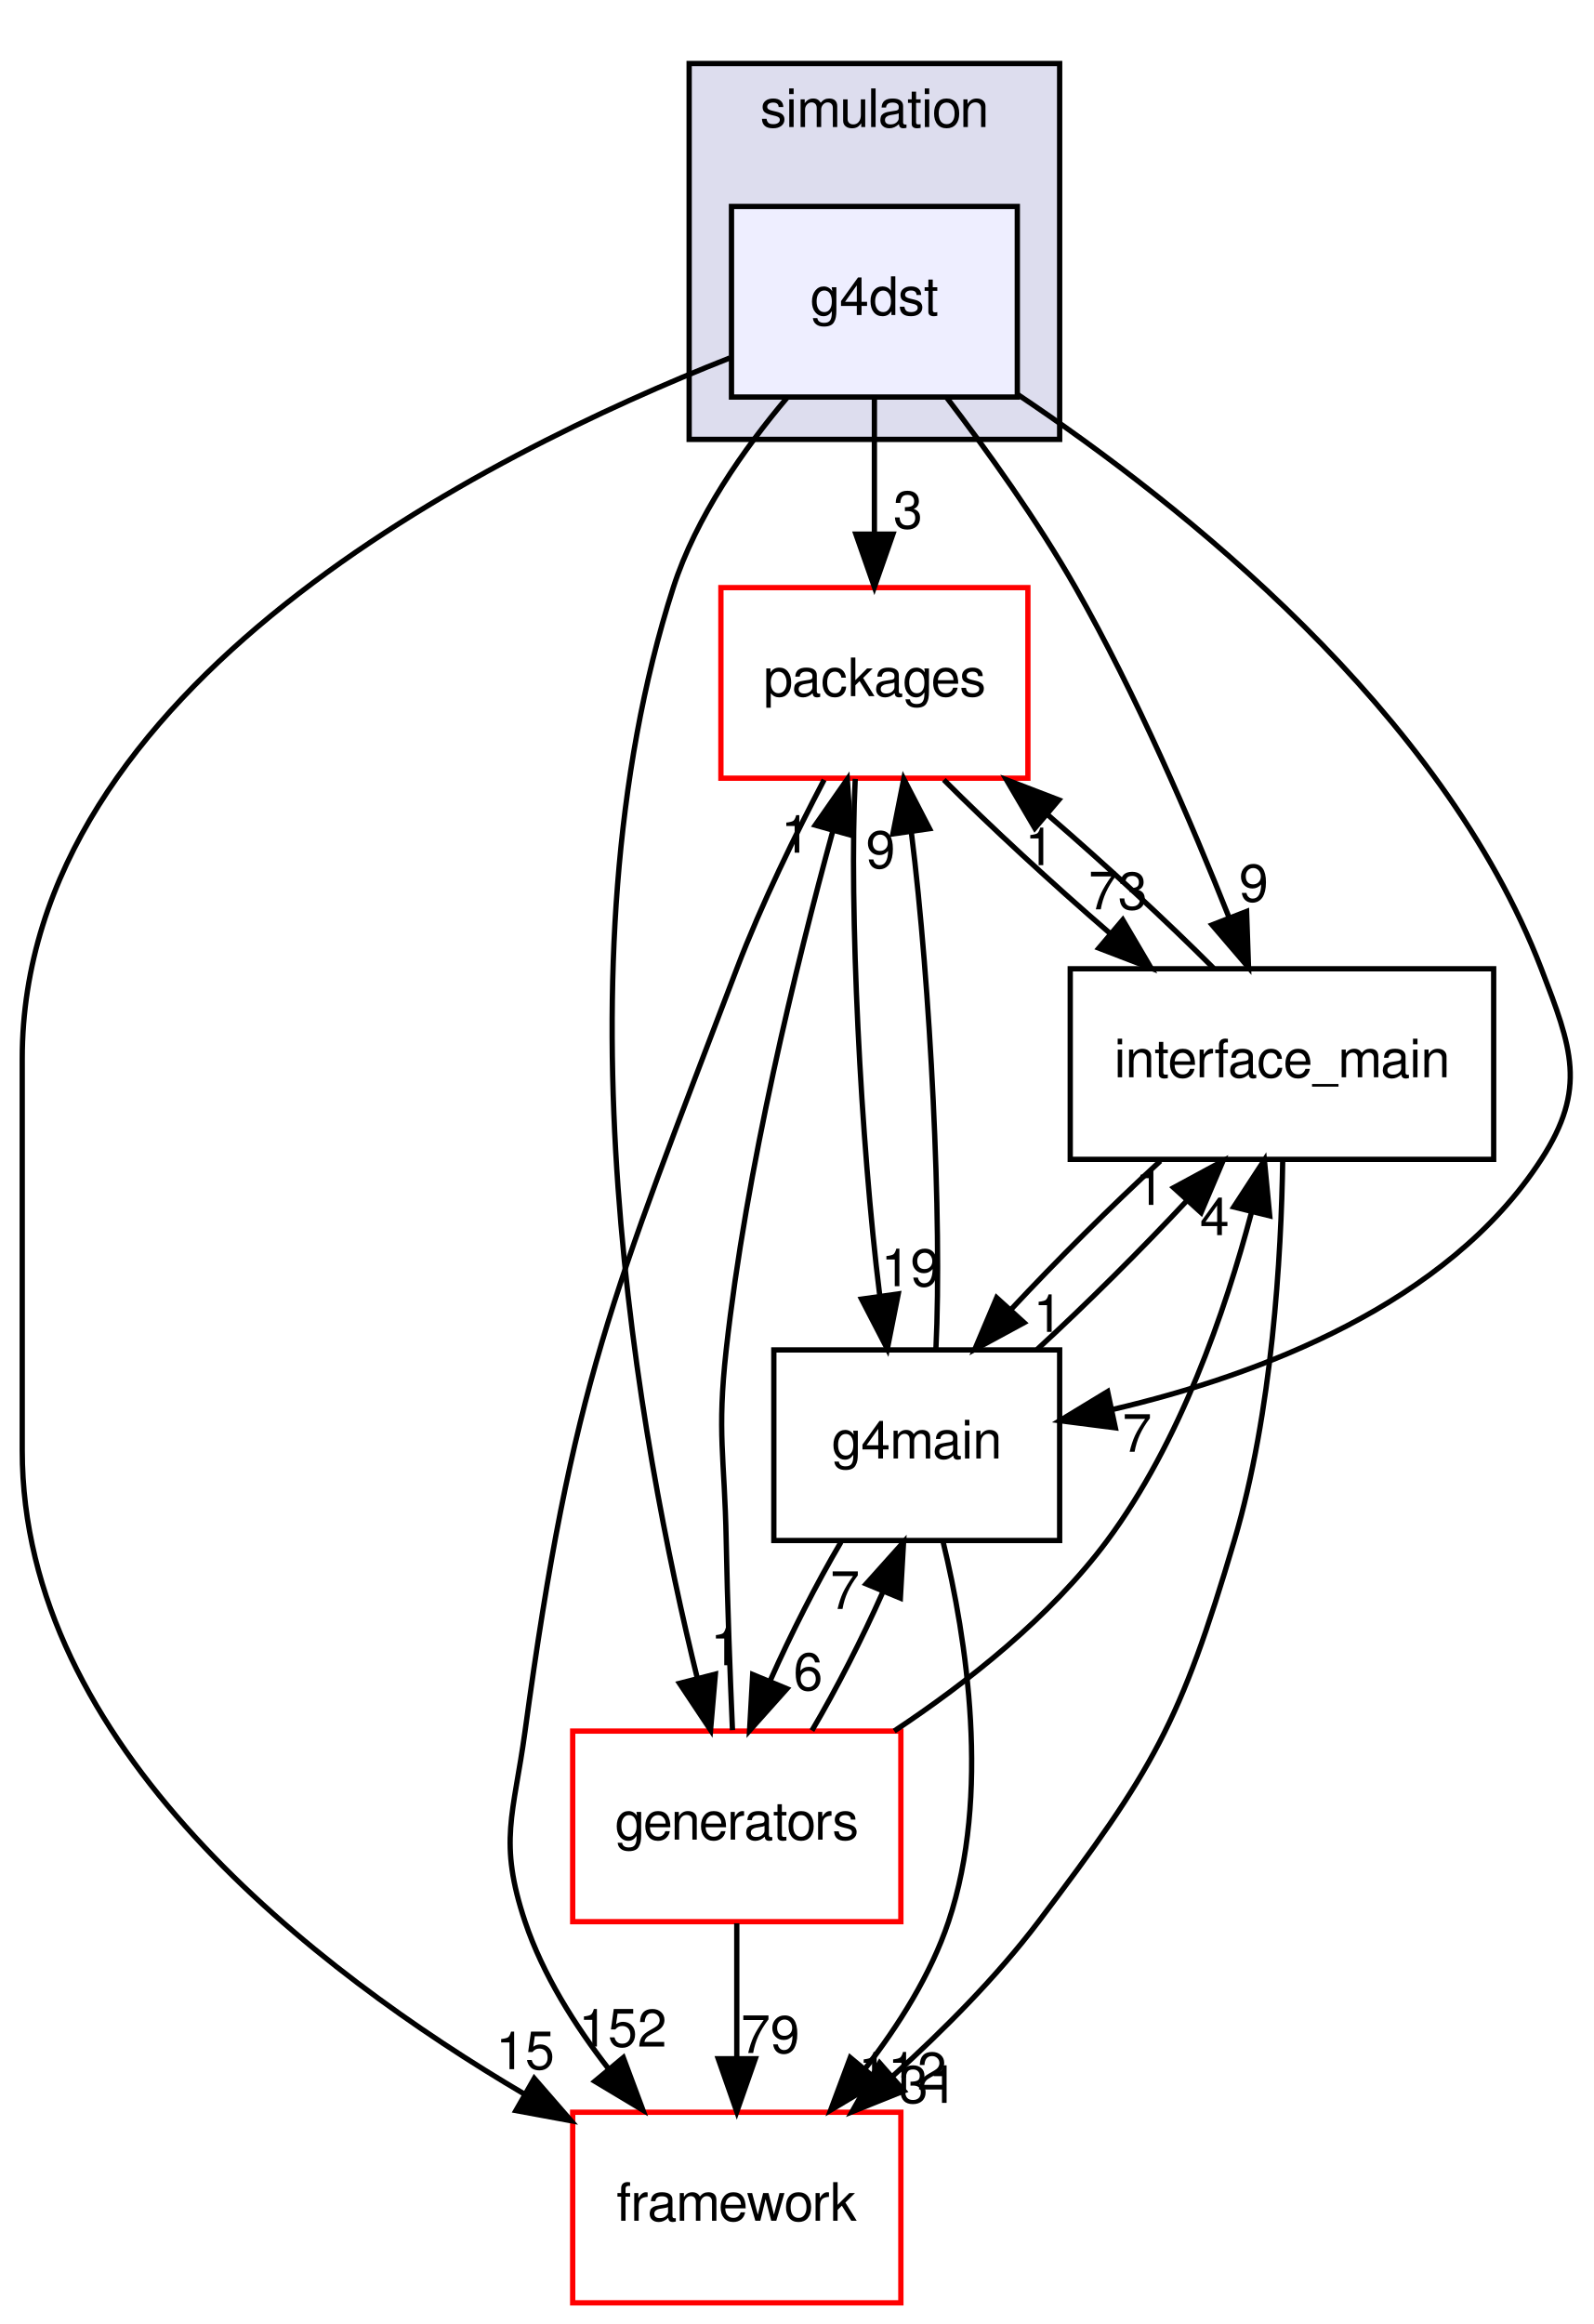
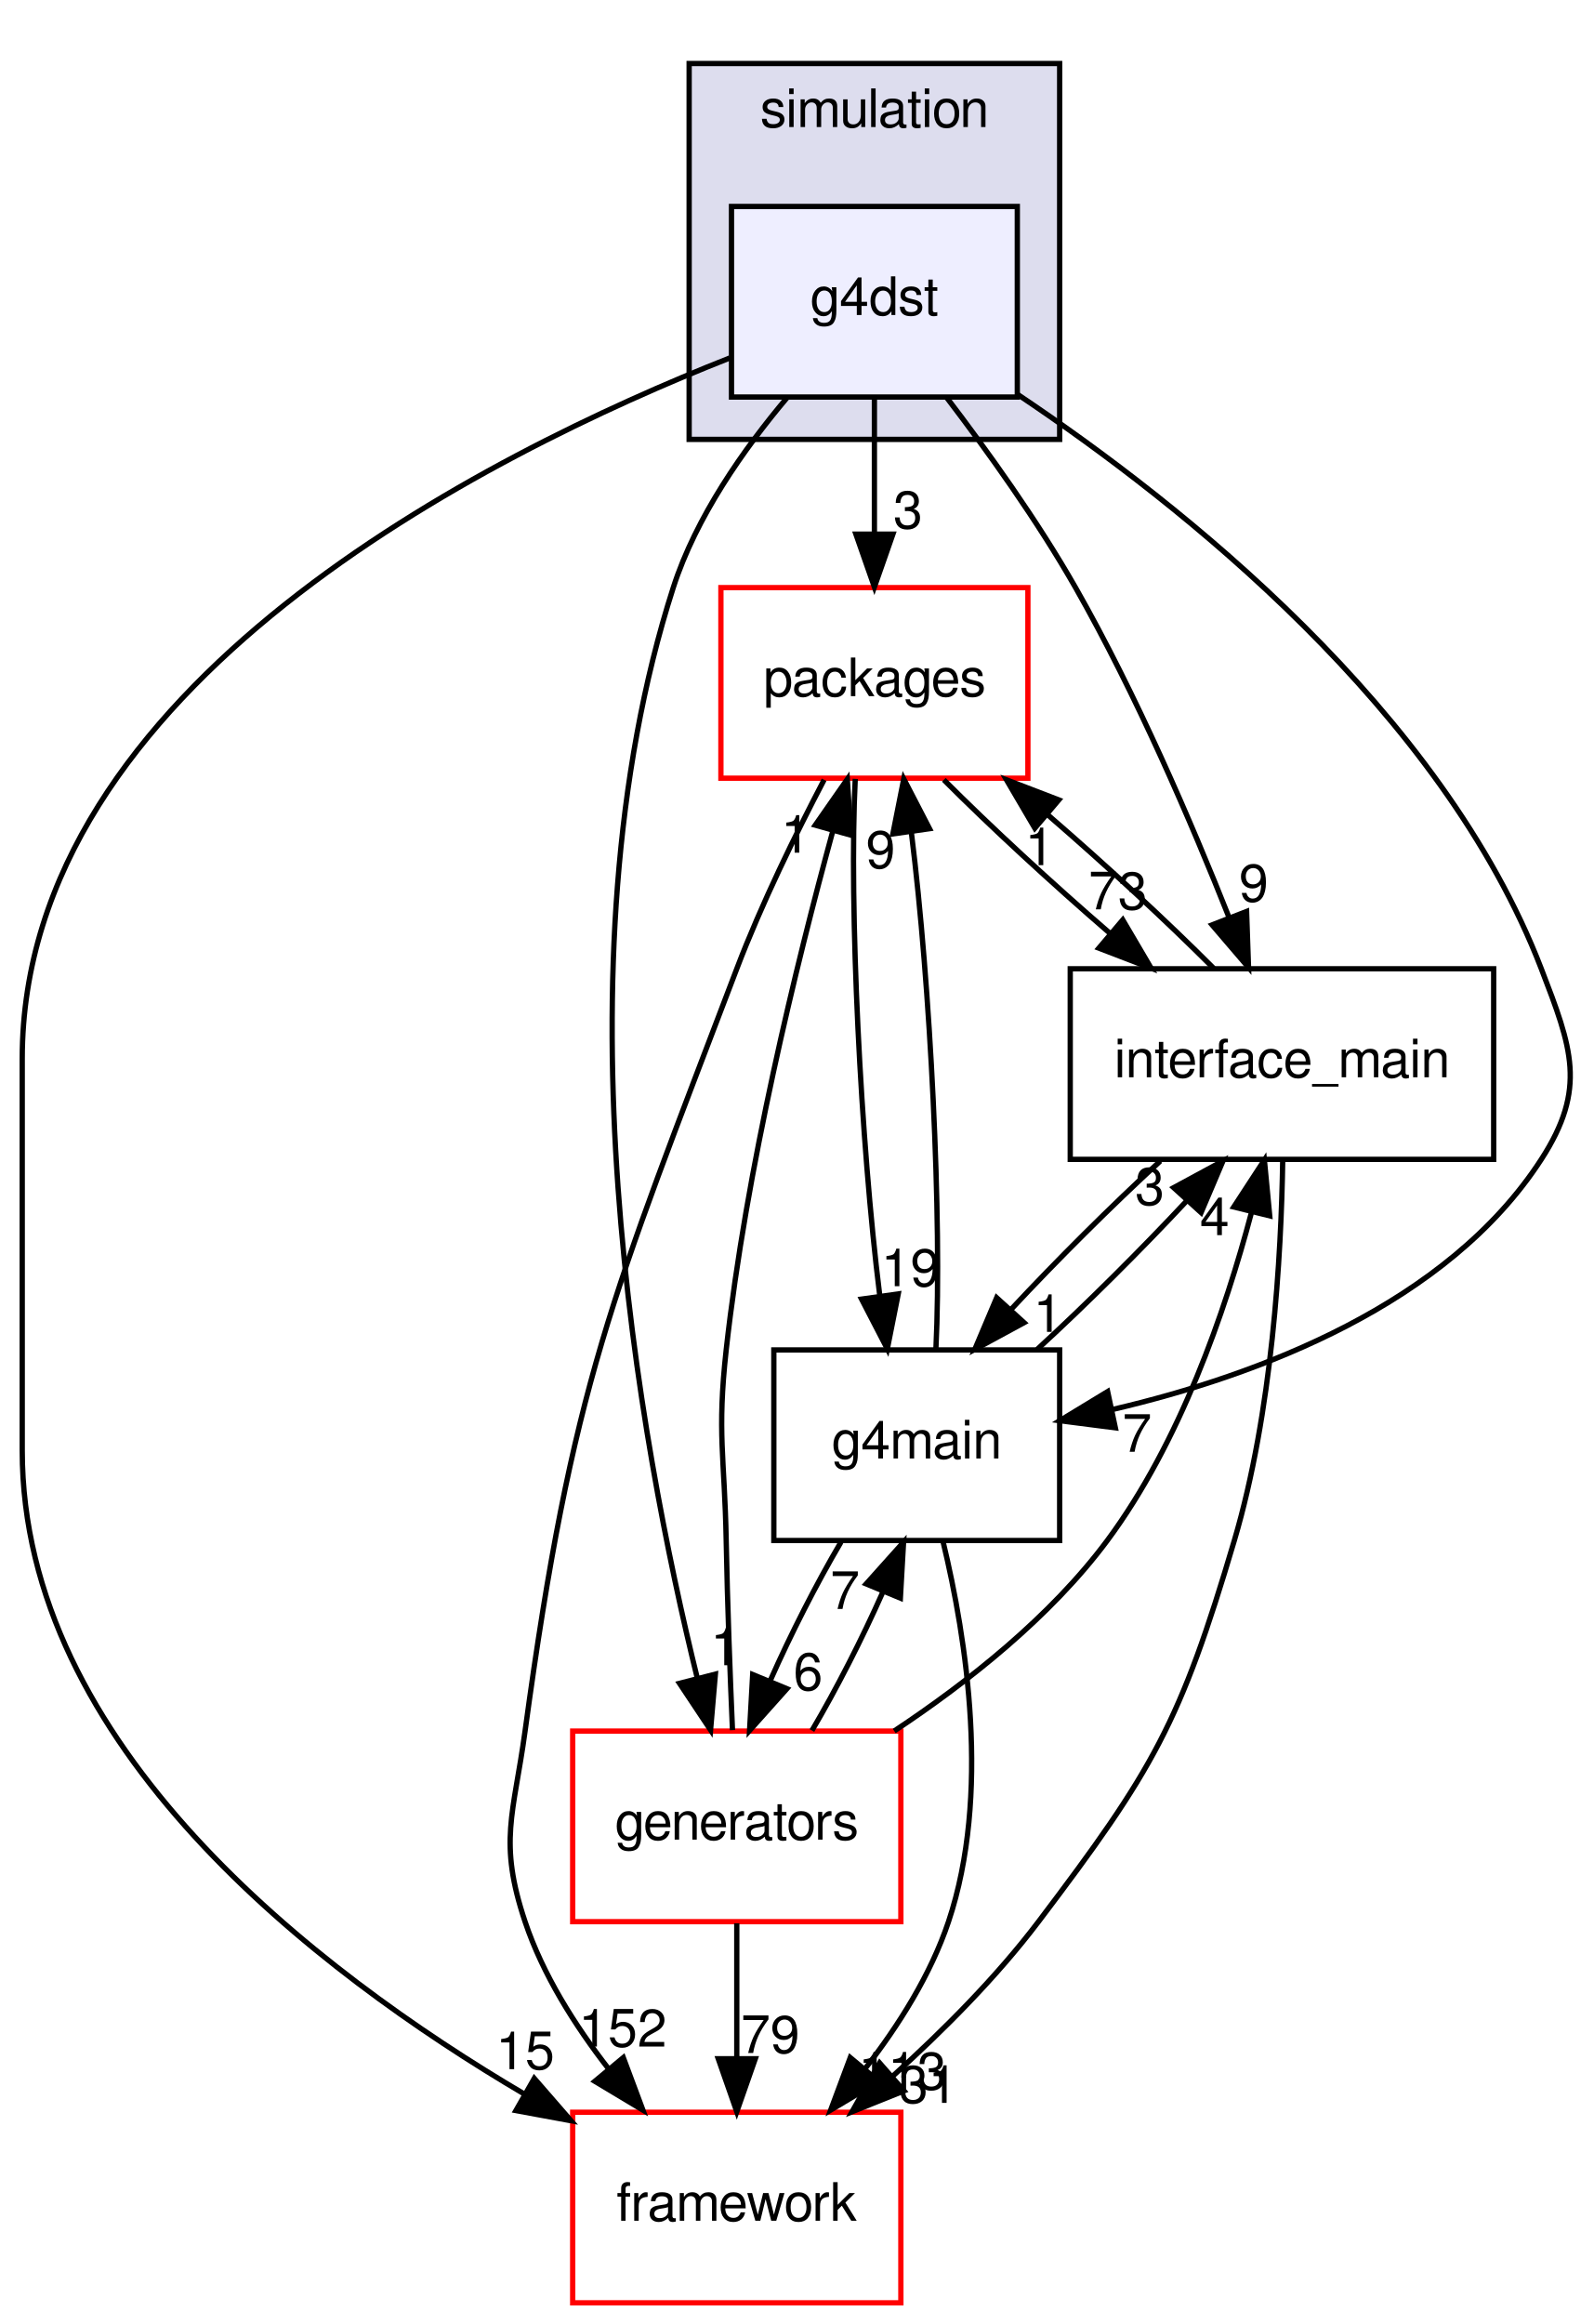
<svg xmlns="http://www.w3.org/2000/svg" xmlns:xlink="http://www.w3.org/1999/xlink" width="301pt" height="439pt" viewBox="0.00 0.00 300.60 439.00">
  <g id="graph0" class="graph" transform="scale(1 1) rotate(0) translate(4 435)">
    <g id="clust1" class="cluster">
      <g id="a_clust1">
        <a xlink:href="dir_0a538a087021ce8adf1d4849fdeba031.html" target="_top" xlink:title="simulation">
          <polygon fill="#ddddee" stroke="black" points="126,-352 126,-423 196,-423 196,-352 126,-352" />
          <text text-anchor="middle" x="161" y="-411" font-family="FreeSans" font-size="10.00">simulation</text>
        </a>
      </g>
    </g>
    <g id="node1" class="node">
      <g id="a_node1">
        <a xlink:href="dir_9598b5ae202ac628aa063f9ec73a2ad2.html" target="_top" xlink:title="g4dst">
          <polygon fill="#eeeeff" stroke="black" points="188,-396 134,-396 134,-360 188,-360 188,-396" />
          <text text-anchor="middle" x="161" y="-375.5" font-family="FreeSans" font-size="10.00">g4dst</text>
        </a>
      </g>
    </g>
    <g id="node2" class="node">
      <g id="a_node2">
        <a xlink:href="dir_5e295cd396ed00d01dcf10a6f0e423f9.html" target="_top" xlink:title="packages">
          <polygon fill="none" stroke="red" points="190,-324 132,-324 132,-288 190,-288 190,-324" />
          <text text-anchor="middle" x="161" y="-303.5" font-family="FreeSans" font-size="10.00">packages</text>
        </a>
      </g>
    </g>
    <g id="edge1" class="edge">
      <path fill="none" stroke="black" d="M161,-359.697C161,-351.983 161,-342.712 161,-334.112" />
      <polygon fill="black" stroke="black" points="164.5,-334.104 161,-324.104 157.5,-334.104 164.5,-334.104" />
      <g id="a_edge1-headlabel">
        <a xlink:href="dir_000067_000063.html" target="_top" xlink:title="3">
          <text text-anchor="middle" x="167.339" y="-335.199" font-family="FreeSans" font-size="10.00">3</text>
        </a>
      </g>
    </g>
    <g id="node3" class="node">
      <g id="a_node3">
        <a xlink:href="dir_21fa564a88be47a3879b0c5d4f9e77d5.html" target="_top" xlink:title="interface_main">
          <polygon fill="none" stroke="black" points="278,-252 198,-252 198,-216 278,-216 278,-252" />
          <text text-anchor="middle" x="238" y="-231.5" font-family="FreeSans" font-size="10.00">interface_main</text>
        </a>
      </g>
    </g>
    <g id="edge2" class="edge">
      <path fill="none" stroke="black" d="M174.623,-359.946C182.33,-349.844 191.83,-336.594 199,-324 210.478,-303.837 220.88,-279.651 228.048,-261.585" />
      <polygon fill="black" stroke="black" points="231.319,-262.83 231.685,-252.242 224.796,-260.291 231.319,-262.83" />
      <g id="a_edge2-headlabel">
        <a xlink:href="dir_000067_000055.html" target="_top" xlink:title="9">
          <text text-anchor="middle" x="232.662" y="-264.71" font-family="FreeSans" font-size="10.00">9</text>
        </a>
      </g>
    </g>
    <g id="node4" class="node">
      <g id="a_node4">
        <a xlink:href="dir_ec5b6dea0f546bb9c4903c2bcb98e114.html" target="_top" xlink:title="framework">
          <polygon fill="none" stroke="red" points="166,-36 104,-36 104,-0 166,-0 166,-36" />
          <text text-anchor="middle" x="135" y="-15.5" font-family="FreeSans" font-size="10.00">framework</text>
        </a>
      </g>
    </g>
    <g id="edge3" class="edge">
      <path fill="none" stroke="black" d="M133.689,-367.386C87.754,-349.269 0,-305.44 0,-235 0,-235 0,-235 0,-161 0,-105.342 55.151,-62.822 94.952,-39.383" />
      <polygon fill="black" stroke="black" points="96.74,-42.393 103.689,-34.395 93.269,-36.314 96.74,-42.393" />
      <g id="a_edge3-headlabel">
        <a xlink:href="dir_000067_000044.html" target="_top" xlink:title="15">
          <text text-anchor="middle" x="95.026" y="-44.141" font-family="FreeSans" font-size="10.00">15</text>
        </a>
      </g>
    </g>
    <g id="node5" class="node">
      <g id="a_node5">
        <a xlink:href="dir_58fcd450565d9abaf4895ca6c5d9b2fd.html" target="_top" xlink:title="g4main">
          <polygon fill="none" stroke="black" points="196,-180 142,-180 142,-144 196,-144 196,-180" />
          <text text-anchor="middle" x="169" y="-159.5" font-family="FreeSans" font-size="10.00">g4main</text>
        </a>
      </g>
    </g>
    <g id="edge4" class="edge">
      <path fill="none" stroke="black" d="M188.013,-360.527C219.093,-339.741 268.251,-300.747 287,-252 292.744,-237.066 295.692,-229.433 287,-216 269.258,-188.581 233.596,-175.211 206.098,-168.776" />
      <polygon fill="black" stroke="black" points="206.522,-165.288 196.013,-166.635 205.068,-172.135 206.522,-165.288" />
      <g id="a_edge4-headlabel">
        <a xlink:href="dir_000067_000096.html" target="_top" xlink:title="7">
          <text text-anchor="middle" x="210.628" y="-160.757" font-family="FreeSans" font-size="10.00">7</text>
        </a>
      </g>
    </g>
    <g id="node6" class="node">
      <g id="a_node6">
        <a xlink:href="dir_1a6567115d8fe4eed7adc9cd640ab127.html" target="_top" xlink:title="generators">
          <polygon fill="none" stroke="red" points="166,-108 104,-108 104,-72 166,-72 166,-108" />
          <text text-anchor="middle" x="135" y="-87.5" font-family="FreeSans" font-size="10.00">generators</text>
        </a>
      </g>
    </g>
    <g id="edge5" class="edge">
      <path fill="none" stroke="black" d="M144.537,-359.919C136.346,-350.218 127.296,-337.366 123,-324 99.991,-252.422 116.658,-162.147 127.56,-117.919" />
      <polygon fill="black" stroke="black" points="130.958,-118.759 130.048,-108.203 124.177,-117.023 130.958,-118.759" />
      <g id="a_edge5-headlabel">
        <a xlink:href="dir_000067_000048.html" target="_top" xlink:title="1">
          <text text-anchor="middle" x="132.817" y="-120.446" font-family="FreeSans" font-size="10.00">1</text>
        </a>
      </g>
    </g>
    <g id="edge6" class="edge">
      <path fill="none" stroke="black" d="M174.118,-287.697C182.822,-278.965 194.448,-268.24 205.445,-258.75" />
      <polygon fill="black" stroke="black" points="207.922,-261.239 213.29,-252.104 203.398,-255.897 207.922,-261.239" />
      <g id="a_edge6-headlabel">
        <a xlink:href="dir_000063_000055.html" target="_top" xlink:title="73">
          <text text-anchor="middle" x="207.015" y="-263.228" font-family="FreeSans" font-size="10.00">73</text>
        </a>
      </g>
    </g>
    <g id="edge7" class="edge">
      <path fill="none" stroke="black" d="M151.498,-287.696C146.164,-277.511 139.664,-264.261 135,-252 111.383,-189.917 103.971,-173.815 95,-108 92.839,-92.147 89.918,-87.171 95,-72 98.351,-61.998 104.416,-52.376 110.828,-44.139" />
      <polygon fill="black" stroke="black" points="113.561,-46.326 117.267,-36.401 108.18,-41.849 113.561,-46.326" />
      <g id="a_edge7-headlabel">
        <a xlink:href="dir_000063_000044.html" target="_top" xlink:title="152">
          <text text-anchor="middle" x="113.444" y="-48.405" font-family="FreeSans" font-size="10.00">152</text>
        </a>
      </g>
    </g>
    <g id="edge8" class="edge">
      <path fill="none" stroke="black" d="M157.38,-287.871C156.186,-263.67 158.399,-219.211 161.998,-190.393" />
      <polygon fill="black" stroke="black" points="165.506,-190.581 163.441,-180.189 158.575,-189.601 165.506,-190.581" />
      <g id="a_edge8-headlabel">
        <a xlink:href="dir_000063_000096.html" target="_top" xlink:title="19">
          <text text-anchor="middle" x="167.814" y="-192.038" font-family="FreeSans" font-size="10.00">19</text>
        </a>
      </g>
    </g>
    <g id="edge9" class="edge">
      <path fill="none" stroke="black" d="M225.08,-252.104C216.421,-260.805 204.813,-271.524 193.807,-281.033" />
      <polygon fill="black" stroke="black" points="191.312,-278.559 185.949,-287.697 195.84,-283.898 191.312,-278.559" />
      <g id="a_edge9-headlabel">
        <a xlink:href="dir_000055_000063.html" target="_top" xlink:title="1">
          <text text-anchor="middle" x="192.217" y="-271.569" font-family="FreeSans" font-size="10.00">1</text>
        </a>
      </g>
    </g>
    <g id="edge10" class="edge">
      <path fill="none" stroke="black" d="M238.144,-215.907C237.868,-197.718 236.184,-168.273 229,-144 218.79,-109.501 213.722,-100.68 192,-72 184.096,-61.565 174.012,-51.438 164.529,-42.88" />
      <polygon fill="black" stroke="black" points="166.597,-40.039 156.766,-36.088 161.988,-45.307 166.597,-40.039" />
      <g id="a_edge10-headlabel">
        <a xlink:href="dir_000055_000044.html" target="_top" xlink:title="31">
          <text text-anchor="middle" x="171.172" y="-37.769" font-family="FreeSans" font-size="10.00">31</text>
        </a>
      </g>
    </g>
    <g id="edge11" class="edge">
      <path fill="none" stroke="black" d="M215.028,-215.697C205.798,-207.22 195.403,-196.864 186.754,-187.583" />
      <polygon fill="black" stroke="black" points="189.278,-185.155 179.965,-180.104 184.096,-189.861 189.278,-185.155" />
      <g id="a_edge11-headlabel">
        <a xlink:href="dir_000055_000096.html" target="_top" xlink:title="1">
          <text text-anchor="middle" x="193.797" y="-183.408" font-family="FreeSans" font-size="10.00">1</text>
        </a>
      </g>
    </g>
    <g id="edge12" class="edge">
      <path fill="none" stroke="black" d="M172.622,-180.189C173.812,-204.424 171.594,-248.888 167.993,-277.679" />
      <polygon fill="black" stroke="black" points="164.487,-277.479 166.549,-287.871 171.417,-278.461 164.487,-277.479" />
      <g id="a_edge12-headlabel">
        <a xlink:href="dir_000096_000063.html" target="_top" xlink:title="9">
          <text text-anchor="middle" x="162.179" y="-271.022" font-family="FreeSans" font-size="10.00">9</text>
        </a>
      </g>
    </g>
    <g id="edge13" class="edge">
      <path fill="none" stroke="black" d="M191.755,-180.104C200.967,-188.552 211.366,-198.901 220.042,-208.199" />
      <polygon fill="black" stroke="black" points="217.542,-210.653 226.86,-215.697 222.721,-205.943 217.542,-210.653" />
      <g id="a_edge13-headlabel">
-         <a xlink:href="dir_000096_000055.html" target="_top" xlink:title="1">
-           <text text-anchor="middle" x="213.023" y="-207.403" font-family="FreeSans" font-size="10.00">1</text>
+         <a xlink:href="dir_000096_000055.html" target="_top" xlink:title="3">
+           <text text-anchor="middle" x="213.023" y="-207.403" font-family="FreeSans" font-size="10.00">3</text>
        </a>
      </g>
    </g>
    <g id="edge14" class="edge">
      <path fill="none" stroke="black" d="M173.975,-143.774C178.394,-125.472 183.019,-95.936 175,-72 171.649,-61.998 165.584,-52.376 159.172,-44.139" />
      <polygon fill="black" stroke="black" points="161.82,-41.849 152.733,-36.401 156.439,-46.326 161.82,-41.849" />
      <g id="a_edge14-headlabel">
-         <a xlink:href="dir_000096_000044.html" target="_top" xlink:title="112">
-           <text text-anchor="middle" x="166.302" y="-40.295" font-family="FreeSans" font-size="10.00">112</text>
+         <a xlink:href="dir_000096_000044.html" target="_top" xlink:title="113">
+           <text text-anchor="middle" x="166.302" y="-40.295" font-family="FreeSans" font-size="10.00">113</text>
        </a>
      </g>
    </g>
    <g id="edge15" class="edge">
      <path fill="none" stroke="black" d="M154.68,-143.697C150.037,-135.813 145.2,-126.304 141.322,-117.546" />
      <polygon fill="black" stroke="black" points="144.472,-116.005 137.413,-108.104 138.004,-118.683 144.472,-116.005" />
      <g id="a_edge15-headlabel">
        <a xlink:href="dir_000096_000048.html" target="_top" xlink:title="6">
          <text text-anchor="middle" x="148.47" y="-115.74" font-family="FreeSans" font-size="10.00">6</text>
        </a>
      </g>
    </g>
    <g id="edge16" class="edge">
      <path fill="none" stroke="black" d="M134.187,-108.181C133.738,-118.552 133.226,-132.032 133,-144 132.698,-159.997 131.241,-164.097 133,-180 136.787,-214.234 146.24,-252.796 153.117,-277.92" />
      <polygon fill="black" stroke="black" points="149.82,-279.125 155.883,-287.813 156.561,-277.24 149.82,-279.125" />
      <g id="a_edge16-headlabel">
        <a xlink:href="dir_000048_000063.html" target="_top" xlink:title="1">
          <text text-anchor="middle" x="146.118" y="-273.927" font-family="FreeSans" font-size="10.00">1</text>
        </a>
      </g>
    </g>
    <g id="edge17" class="edge">
      <path fill="none" stroke="black" d="M164.743,-108.012C178.564,-117.172 194.274,-129.561 205,-144 218.7,-162.443 227.265,-187.193 232.225,-205.912" />
      <polygon fill="black" stroke="black" points="228.89,-207.004 234.68,-215.877 235.687,-205.33 228.89,-207.004" />
      <g id="a_edge17-headlabel">
        <a xlink:href="dir_000048_000055.html" target="_top" xlink:title="4">
          <text text-anchor="middle" x="225.273" y="-201.693" font-family="FreeSans" font-size="10.00">4</text>
        </a>
      </g>
    </g>
    <g id="edge18" class="edge">
      <path fill="none" stroke="black" d="M135,-71.697C135,-63.983 135,-54.712 135,-46.112" />
      <polygon fill="black" stroke="black" points="138.5,-46.104 135,-36.104 131.5,-46.104 138.5,-46.104" />
      <g id="a_edge18-headlabel">
        <a xlink:href="dir_000048_000044.html" target="_top" xlink:title="79">
          <text text-anchor="middle" x="141.339" y="-47.199" font-family="FreeSans" font-size="10.00">79</text>
        </a>
      </g>
    </g>
    <g id="edge19" class="edge">
      <path fill="none" stroke="black" d="M149.203,-108.104C153.842,-115.96 158.685,-125.462 162.58,-134.232" />
      <polygon fill="black" stroke="black" points="159.443,-135.804 166.511,-143.697 165.907,-133.119 159.443,-135.804" />
      <g id="a_edge19-headlabel">
        <a xlink:href="dir_000048_000096.html" target="_top" xlink:title="7">
          <text text-anchor="middle" x="155.442" y="-131.074" font-family="FreeSans" font-size="10.00">7</text>
        </a>
      </g>
    </g>
  </g>
</svg>
